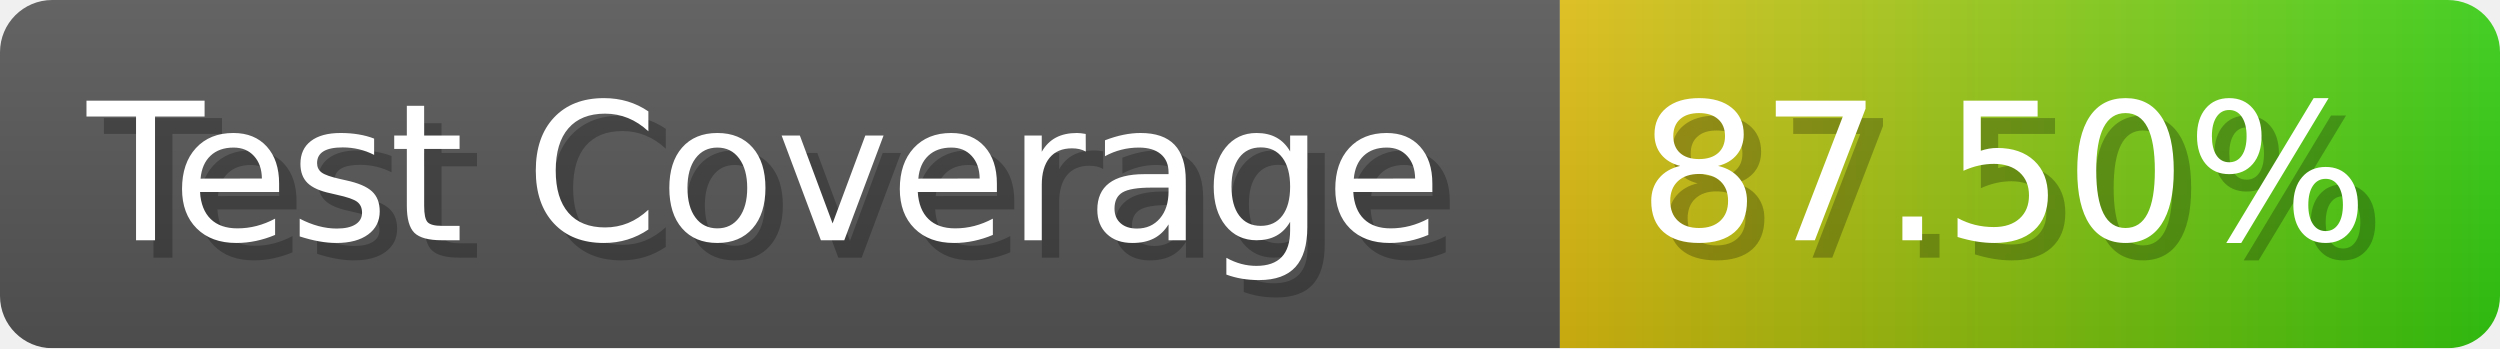
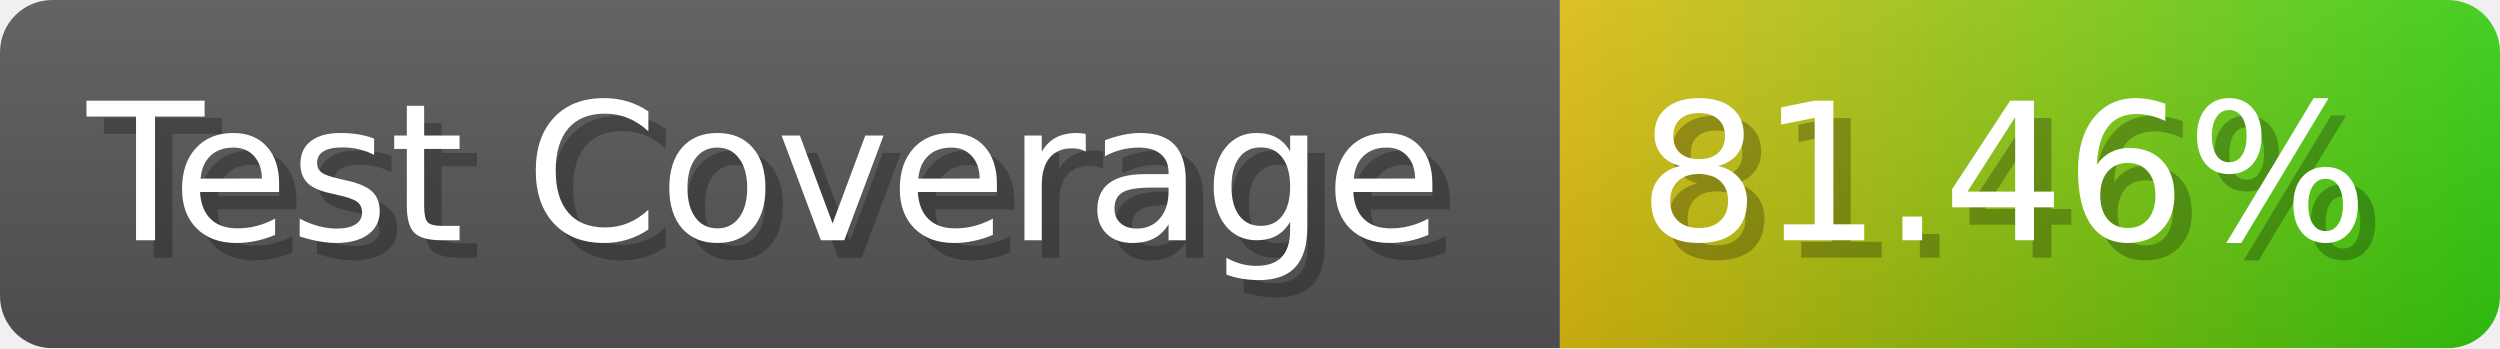
- <svg xmlns="http://www.w3.org/2000/svg" width="143.6" height="20" viewBox="0 0 1436 200" role="img" aria-label="Test Coverage: 87.50%">
+ <svg xmlns="http://www.w3.org/2000/svg" width="143.6" height="20" viewBox="0 0 1436 200" role="img" aria-label="Test Coverage: 81.46%">
  <linearGradient id="a" x2="0" y2="100%">
    <stop offset="0" stop-opacity=".1" stop-color="#EEE" />
    <stop offset="1" stop-opacity=".1" />
  </linearGradient>
  <mask id="m">
    <rect width="1436" height="200" rx="30" fill="#FFF" />
  </mask>
  <g mask="url(#m)">
    <rect width="896" height="200" fill="#555" />
    <rect width="540" height="200" fill="url(#x)" x="896" />
    <rect width="1436" height="200" fill="url(#a)" />
  </g>
  <g aria-hidden="true" fill="#fff" text-anchor="start" font-family="Verdana,DejaVu Sans,sans-serif" font-size="110">
    <text x="60" y="148" textLength="796" fill="#000" opacity="0.25">Test Coverage</text>
    <text x="50" y="138" textLength="796">Test Coverage</text>
-     <text x="951" y="148" textLength="440" fill="#000" opacity="0.25">87.50%</text>
-     <text x="941" y="138" textLength="440">87.50%</text>
+     <text x="951" y="148" textLength="440" fill="#000" opacity="0.25">81.46%</text>
+     <text x="941" y="138" textLength="440">81.46%</text>
  </g>
  <linearGradient id="x" x1="0%" y1="0%" x2="100%" y2="0%">
    <stop offset="0%" style="stop-color:#DB1" />
    <stop offset="100%" style="stop-color:#3C1" />
  </linearGradient>
</svg>
